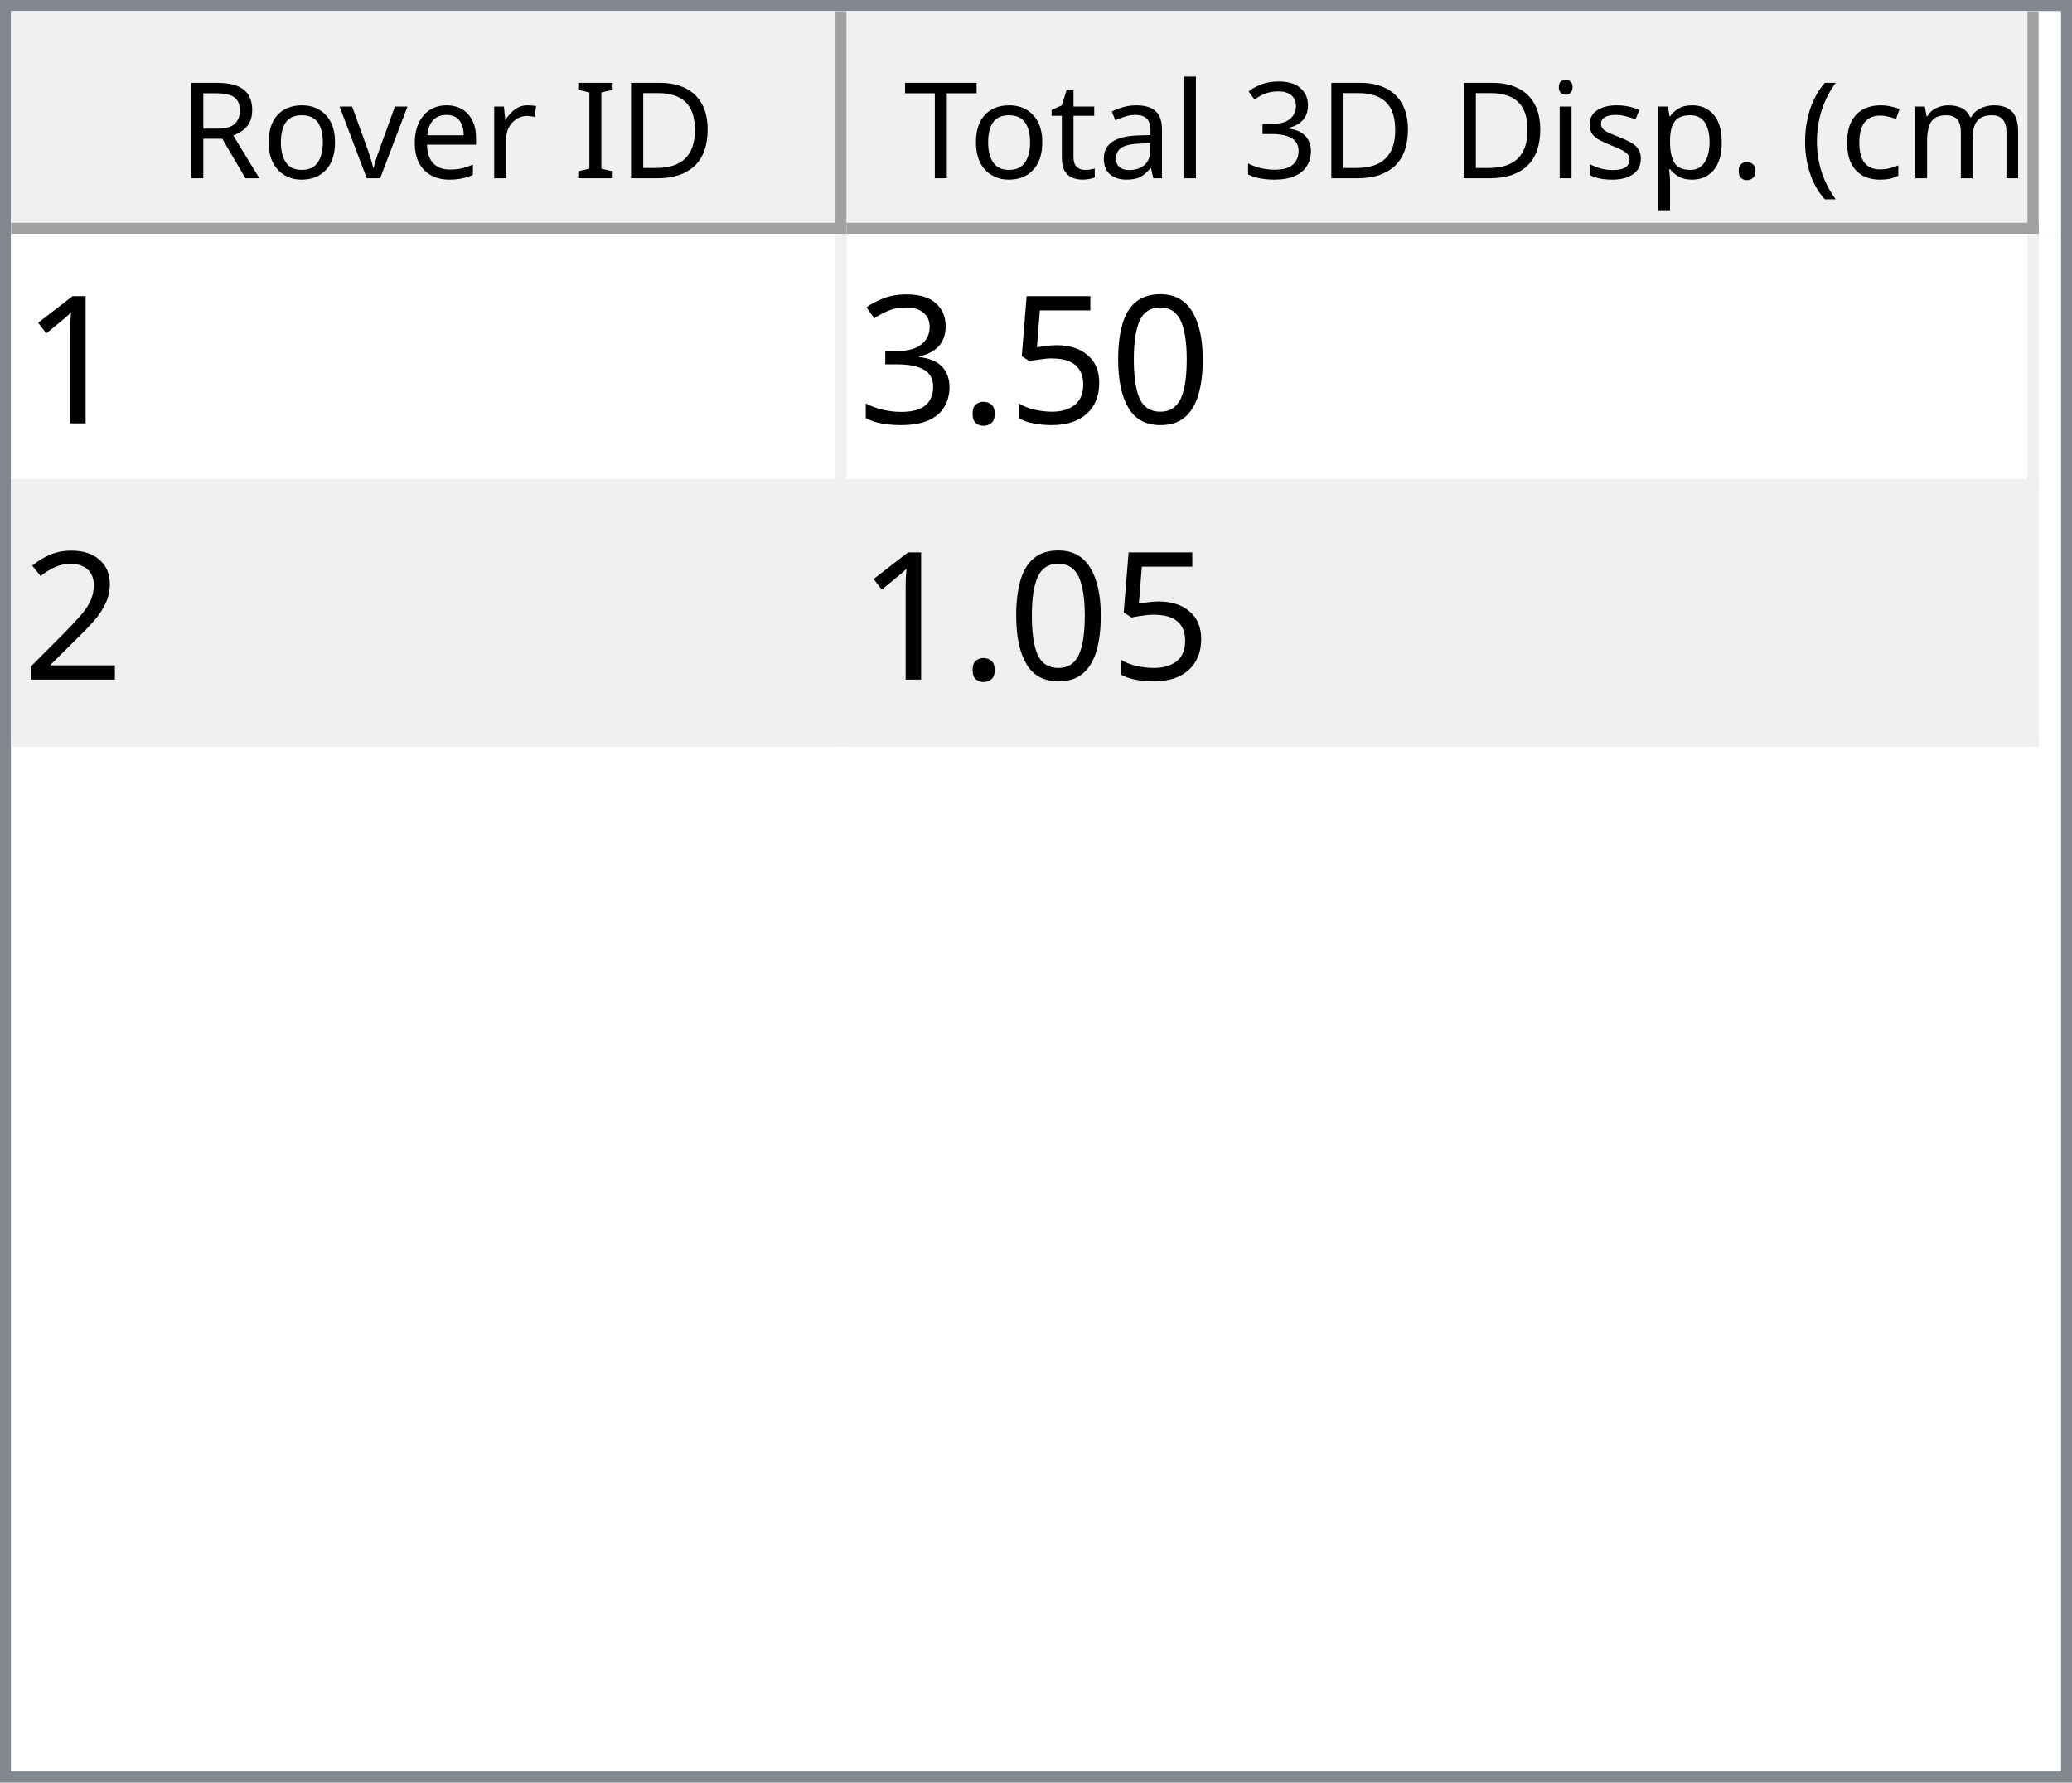
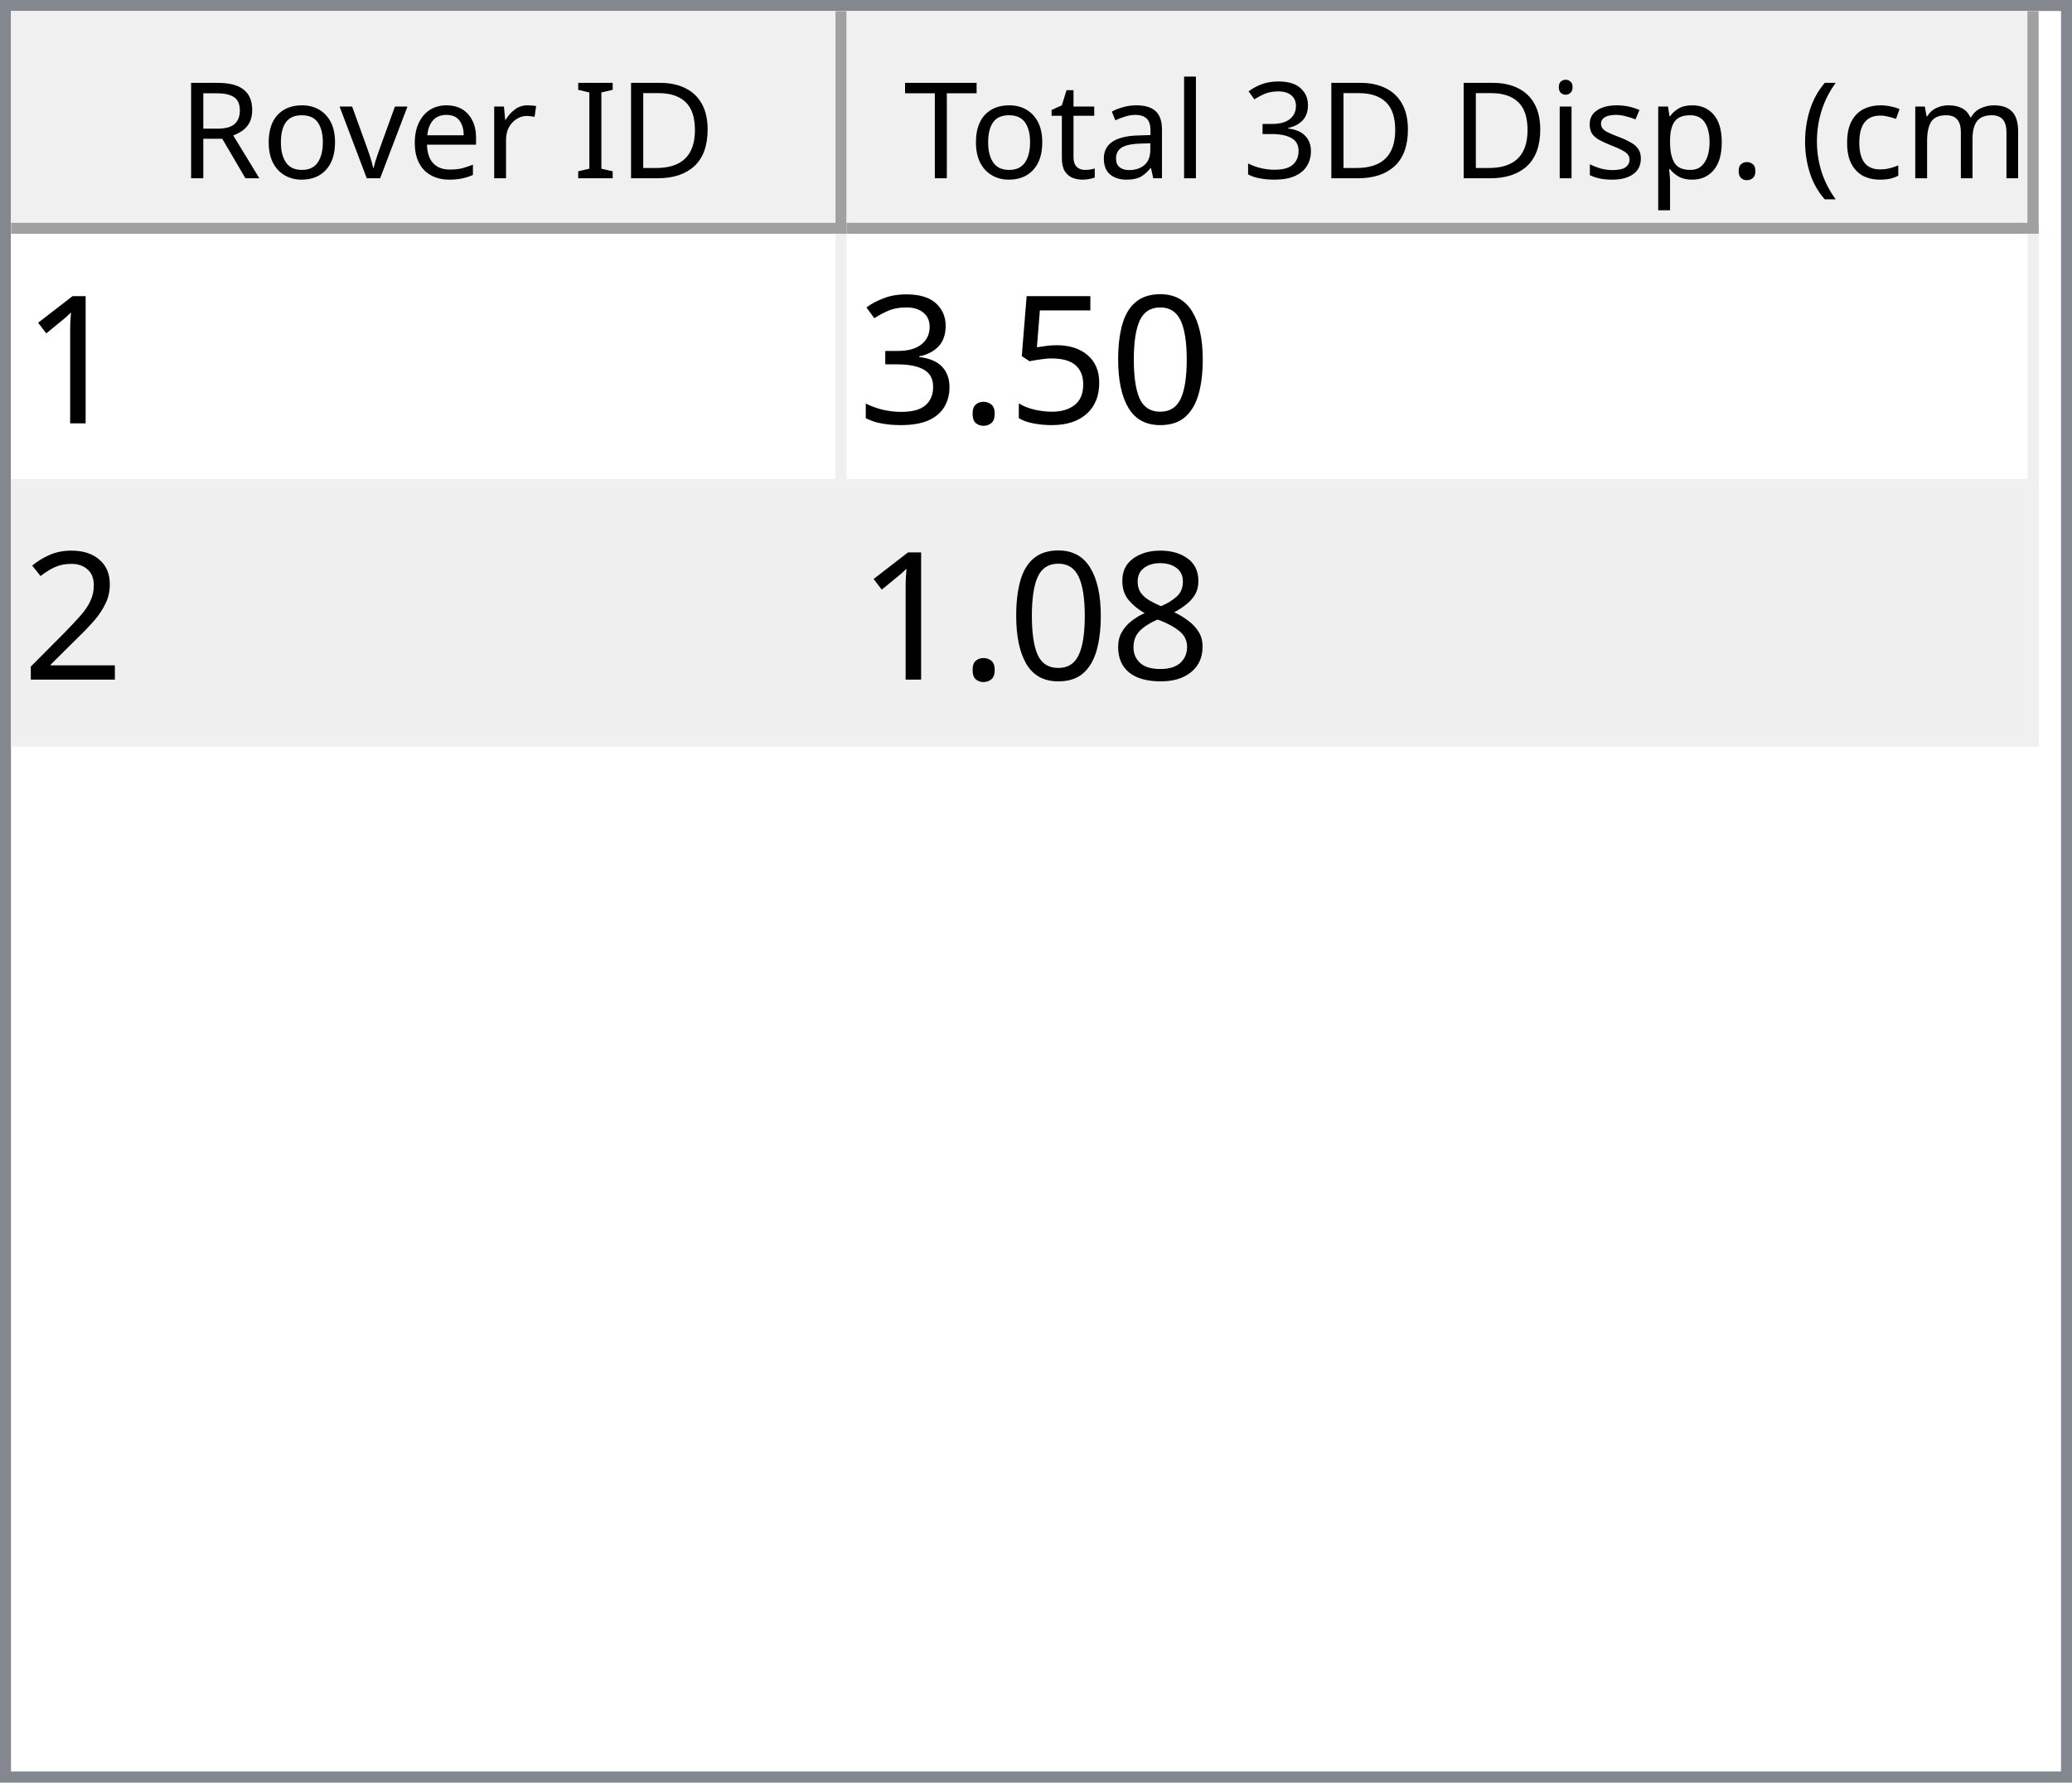
<svg xmlns="http://www.w3.org/2000/svg" style="fill-opacity:1; color-rendering:auto; color-interpolation:auto; text-rendering:auto; stroke:black; stroke-linecap:square; stroke-miterlimit:10; shape-rendering:auto; stroke-opacity:1; fill:black; stroke-dasharray:none; font-weight:normal; stroke-width:1; font-family:'Dialog'; font-style:normal; stroke-linejoin:miter; font-size:12px; stroke-dashoffset:0; image-rendering:auto;" width="186" height="160">
  <defs id="genericDefs" />
  <g>
    <defs id="defs1">
      <clipPath clipPathUnits="userSpaceOnUse" id="clipPath1">
        <path d="M0 0 L186 0 L186 160 L0 160 L0 0 Z" />
      </clipPath>
      <clipPath clipPathUnits="userSpaceOnUse" id="clipPath2">
        <path d="M0 0 L0 160 L186 160 L186 0 Z" />
      </clipPath>
      <clipPath clipPathUnits="userSpaceOnUse" id="clipPath3">
        <path d="M0 0 L0 20 L184 20 L184 0 Z" />
      </clipPath>
      <clipPath clipPathUnits="userSpaceOnUse" id="clipPath4">
        <path d="M0 0 L0 20 L75 20 L75 0 Z" />
      </clipPath>
      <clipPath clipPathUnits="userSpaceOnUse" id="clipPath5">
        <path d="M1 1 L1 19 L74 19 L74 1 Z" />
      </clipPath>
      <clipPath clipPathUnits="userSpaceOnUse" id="clipPath6">
        <path d="M0 0 L0 18 L73 18 L73 0 Z" />
      </clipPath>
      <clipPath clipPathUnits="userSpaceOnUse" id="clipPath7">
        <path d="M-0.5 -0.5 L-0.5 19.5 L74.5 19.5 L74.5 -0.5 Z" />
      </clipPath>
      <clipPath clipPathUnits="userSpaceOnUse" id="clipPath8">
        <path d="M0 0 L0 20 L107 20 L107 0 Z" />
      </clipPath>
      <clipPath clipPathUnits="userSpaceOnUse" id="clipPath9">
        <path d="M1 1 L1 19 L106 19 L106 1 Z" />
      </clipPath>
      <clipPath clipPathUnits="userSpaceOnUse" id="clipPath10">
        <path d="M0 0 L0 18 L105 18 L105 0 Z" />
      </clipPath>
      <clipPath clipPathUnits="userSpaceOnUse" id="clipPath11">
        <path d="M-0.5 -0.5 L-0.5 19.5 L106.5 19.5 L106.5 -0.5 Z" />
      </clipPath>
      <clipPath clipPathUnits="userSpaceOnUse" id="clipPath12">
        <path d="M0 0 L0 138 L184 138 L184 0 Z" />
      </clipPath>
      <clipPath clipPathUnits="userSpaceOnUse" id="clipPath13">
        <path d="M0 0 L0 46 L182 46 L182 0 Z" />
      </clipPath>
      <clipPath clipPathUnits="userSpaceOnUse" id="clipPath14">
        <path d="M-0.5 -0.5 L-0.5 45.5 L181.5 45.5 L181.5 -0.5 Z" />
      </clipPath>
      <clipPath clipPathUnits="userSpaceOnUse" id="clipPath15">
        <path d="M0 0 L0 22 L74 22 L74 0 Z" />
      </clipPath>
      <clipPath clipPathUnits="userSpaceOnUse" id="clipPath16">
        <path d="M0 0 L0 22 L106 22 L106 0 Z" />
      </clipPath>
      <font horiz-adv-x="64.551" id="font1">
        <font-face ascent="107.91" descent="25.098" units-per-em="100" style="font-style:normal; font-family:Segoe UI; font-weight:normal;" />
        <missing-glyph horiz-adv-x="64.551" d="M8.109 0 L8.109 68.266 L56.453 68.266 L56.453 0 L8.109 0 ZM15.328 7.234 L49.219 7.234 L49.219 61.031 L15.328 61.031 L15.328 7.234 Z" />
        <glyph unicode="D" horiz-adv-x="70.117" d="M9.188 0 L9.188 70.016 L28.516 70.016 Q65.531 70.016 65.531 35.891 Q65.531 19.672 55.25 9.836 Q44.969 0 27.734 0 L9.188 0 ZM17.391 62.594 L17.391 7.422 L27.828 7.422 Q41.609 7.422 49.273 14.797 Q56.938 22.172 56.938 35.688 Q56.938 62.594 28.328 62.594 L17.391 62.594 Z" />
        <glyph unicode="I" horiz-adv-x="26.611" d="M17.391 0 L9.188 0 L9.188 70.016 L17.391 70.016 L17.391 0 Z" />
        <glyph unicode=" " horiz-adv-x="27.393" d="" />
        <glyph unicode="r" horiz-adv-x="34.766" d="M34.188 41.891 Q32.078 43.5 28.125 43.5 Q23 43.5 19.555 38.672 Q16.109 33.844 16.109 25.484 L16.109 0 L8.109 0 L8.109 50 L16.109 50 L16.109 39.703 L16.312 39.703 Q18.016 44.969 21.531 47.922 Q25.047 50.875 29.391 50.875 Q32.516 50.875 34.188 50.203 L34.188 41.891 Z" />
        <glyph unicode="e" horiz-adv-x="52.295" d="M48.297 23 L12.984 23 Q13.188 14.656 17.484 10.109 Q21.781 5.562 29.297 5.562 Q37.75 5.562 44.828 11.141 L44.828 3.609 Q38.234 -1.172 27.391 -1.172 Q16.797 -1.172 10.742 5.641 Q4.688 12.453 4.688 24.812 Q4.688 36.469 11.305 43.82 Q17.922 51.172 27.734 51.172 Q37.547 51.172 42.922 44.828 Q48.297 38.484 48.297 27.203 L48.297 23 ZM40.094 29.781 Q40.047 36.719 36.75 40.578 Q33.453 44.438 27.594 44.438 Q21.922 44.438 17.969 40.383 Q14.016 36.328 13.094 29.781 L40.094 29.781 Z" />
        <glyph unicode="v" horiz-adv-x="47.9" d="M47.406 50 L27.484 0 L19.625 0 L0.688 50 L9.469 50 L22.172 13.672 Q23.578 9.672 23.922 6.688 L24.125 6.688 Q24.609 10.453 25.688 13.484 L38.969 50 L47.406 50 Z" />
        <glyph unicode="o" horiz-adv-x="58.594" d="M29 -1.172 Q17.922 -1.172 11.305 5.836 Q4.688 12.844 4.688 24.422 Q4.688 37.016 11.57 44.094 Q18.453 51.172 30.172 51.172 Q41.359 51.172 47.633 44.289 Q53.906 37.406 53.906 25.203 Q53.906 13.234 47.141 6.031 Q40.375 -1.172 29 -1.172 ZM29.594 44.438 Q21.875 44.438 17.383 39.188 Q12.891 33.938 12.891 24.703 Q12.891 15.828 17.43 10.695 Q21.969 5.562 29.594 5.562 Q37.359 5.562 41.531 10.594 Q45.703 15.625 45.703 24.906 Q45.703 34.281 41.531 39.359 Q37.359 44.438 29.594 44.438 Z" />
        <glyph unicode="R" horiz-adv-x="59.814" d="M59.375 0 L49.609 0 L37.891 19.625 Q36.281 22.359 34.766 24.289 Q33.25 26.219 31.664 27.438 Q30.078 28.656 28.25 29.219 Q26.422 29.781 24.125 29.781 L17.391 29.781 L17.391 0 L9.188 0 L9.188 70.016 L30.078 70.016 Q34.672 70.016 38.555 68.867 Q42.438 67.719 45.289 65.375 Q48.141 63.031 49.758 59.547 Q51.375 56.062 51.375 51.375 Q51.375 47.703 50.273 44.656 Q49.172 41.609 47.148 39.211 Q45.125 36.812 42.266 35.133 Q39.406 33.453 35.844 32.516 L35.844 32.328 Q37.594 31.547 38.891 30.547 Q40.188 29.547 41.359 28.18 Q42.531 26.812 43.68 25.078 Q44.828 23.344 46.234 21.047 L59.375 0 ZM17.391 62.594 L17.391 37.203 L28.516 37.203 Q31.594 37.203 34.203 38.133 Q36.812 39.062 38.719 40.797 Q40.625 42.531 41.703 45.047 Q42.781 47.562 42.781 50.688 Q42.781 56.297 39.141 59.445 Q35.5 62.594 28.609 62.594 L17.391 62.594 Z" />
        <glyph unicode=")" horiz-adv-x="30.176" d="M8.297 -15.922 L1.172 -15.922 Q16.406 2.344 16.406 26.812 Q16.406 51.469 1.078 70.016 L8.297 70.016 Q23.531 52.156 23.531 26.703 Q23.531 1.375 8.297 -15.922 Z" />
        <glyph unicode="m" horiz-adv-x="86.133" d="M79.109 0 L71.094 0 L71.094 28.719 Q71.094 37.016 68.531 40.727 Q65.969 44.438 59.906 44.438 Q54.781 44.438 51.195 39.75 Q47.609 35.062 47.609 28.516 L47.609 0 L39.594 0 L39.594 29.688 Q39.594 44.438 28.219 44.438 Q22.953 44.438 19.531 40.016 Q16.109 35.594 16.109 28.516 L16.109 0 L8.109 0 L8.109 50 L16.109 50 L16.109 42.094 L16.312 42.094 Q21.625 51.172 31.844 51.172 Q36.969 51.172 40.773 48.312 Q44.578 45.453 46 40.828 Q51.562 51.172 62.594 51.172 Q79.109 51.172 79.109 30.812 L79.109 0 Z" />
        <glyph unicode="c" horiz-adv-x="46.191" d="M42.188 2.297 Q36.422 -1.172 28.516 -1.172 Q17.828 -1.172 11.258 5.789 Q4.688 12.75 4.688 23.828 Q4.688 36.188 11.766 43.68 Q18.844 51.172 30.672 51.172 Q37.25 51.172 42.281 48.734 L42.281 40.531 Q36.719 44.438 30.375 44.438 Q22.703 44.438 17.797 38.945 Q12.891 33.453 12.891 24.516 Q12.891 15.719 17.508 10.641 Q22.125 5.562 29.891 5.562 Q36.422 5.562 42.188 9.906 L42.188 2.297 Z" />
        <glyph unicode="(" horiz-adv-x="30.176" d="M29.109 -15.922 L21.969 -15.922 Q6.844 1.375 6.844 26.703 Q6.844 52.156 21.969 70.016 L29.203 70.016 Q13.875 51.469 13.875 26.812 Q13.875 2.344 29.109 -15.922 Z" />
        <glyph unicode="." horiz-adv-x="21.68" d="M10.891 -1.078 Q8.641 -1.078 7.055 0.539 Q5.469 2.156 5.469 4.391 Q5.469 6.641 7.055 8.273 Q8.641 9.906 10.891 9.906 Q13.188 9.906 14.797 8.273 Q16.406 6.641 16.406 4.391 Q16.406 2.156 14.797 0.539 Q13.188 -1.078 10.891 -1.078 Z" />
        <glyph unicode="p" horiz-adv-x="58.789" d="M16.312 7.234 L16.109 7.234 L16.109 -23 L8.109 -23 L8.109 50 L16.109 50 L16.109 41.219 L16.312 41.219 Q22.219 51.172 33.594 51.172 Q43.266 51.172 48.688 44.461 Q54.109 37.75 54.109 26.469 Q54.109 13.922 48 6.375 Q41.891 -1.172 31.297 -1.172 Q21.578 -1.172 16.312 7.234 ZM16.109 27.391 L16.109 20.406 Q16.109 14.203 20.141 9.883 Q24.172 5.562 30.375 5.562 Q37.641 5.562 41.773 11.133 Q45.906 16.703 45.906 26.609 Q45.906 34.969 42.047 39.703 Q38.188 44.438 31.594 44.438 Q24.609 44.438 20.359 39.578 Q16.109 34.719 16.109 27.391 Z" />
        <glyph unicode="s" horiz-adv-x="42.432" d="M5.078 1.812 L5.078 10.406 Q11.625 5.562 19.484 5.562 Q30.031 5.562 30.031 12.594 Q30.031 14.594 29.125 15.992 Q28.219 17.391 26.68 18.461 Q25.141 19.531 23.07 20.383 Q21 21.234 18.609 22.172 Q15.281 23.484 12.766 24.828 Q10.25 26.172 8.57 27.859 Q6.891 29.547 6.031 31.695 Q5.172 33.844 5.172 36.719 Q5.172 40.234 6.789 42.945 Q8.406 45.656 11.086 47.484 Q13.766 49.312 17.211 50.242 Q20.656 51.172 24.312 51.172 Q30.812 51.172 35.938 48.922 L35.938 40.828 Q30.422 44.438 23.25 44.438 Q21 44.438 19.195 43.922 Q17.391 43.406 16.094 42.477 Q14.797 41.547 14.086 40.258 Q13.375 38.969 13.375 37.406 Q13.375 35.453 14.086 34.133 Q14.797 32.812 16.164 31.789 Q17.531 30.766 19.484 29.938 Q21.438 29.109 23.922 28.125 Q27.25 26.859 29.883 25.516 Q32.516 24.172 34.375 22.484 Q36.234 20.797 37.234 18.602 Q38.234 16.406 38.234 13.375 Q38.234 9.672 36.602 6.938 Q34.969 4.203 32.234 2.398 Q29.5 0.594 25.93 -0.289 Q22.359 -1.172 18.453 -1.172 Q10.75 -1.172 5.078 1.812 Z" />
        <glyph unicode="i" horiz-adv-x="24.219" d="M12.203 62.703 Q10.062 62.703 8.547 64.164 Q7.031 65.625 7.031 67.875 Q7.031 70.125 8.547 71.609 Q10.062 73.094 12.203 73.094 Q14.406 73.094 15.945 71.609 Q17.484 70.125 17.484 67.875 Q17.484 65.719 15.945 64.211 Q14.406 62.703 12.203 62.703 ZM16.109 0 L8.109 0 L8.109 50 L16.109 50 L16.109 0 Z" />
        <glyph unicode="3" horiz-adv-x="53.906" d="M46.531 19.828 Q46.531 15.094 44.75 11.211 Q42.969 7.328 39.719 4.57 Q36.469 1.812 31.93 0.297 Q27.391 -1.219 21.922 -1.219 Q11.922 -1.219 6 2.594 L6 11.188 Q13.094 5.609 22.219 5.609 Q25.875 5.609 28.828 6.539 Q31.781 7.469 33.906 9.227 Q36.031 10.984 37.18 13.477 Q38.328 15.969 38.328 19.094 Q38.328 32.812 18.797 32.812 L12.984 32.812 L12.984 39.594 L18.5 39.594 Q35.797 39.594 35.797 52.484 Q35.797 64.406 22.609 64.406 Q15.188 64.406 8.688 59.422 L8.688 67.188 Q15.375 71.188 24.609 71.188 Q29 71.188 32.57 69.969 Q36.141 68.75 38.68 66.555 Q41.219 64.359 42.609 61.281 Q44 58.203 44 54.5 Q44 40.672 30.031 36.719 L30.031 36.531 Q33.594 36.141 36.625 34.797 Q39.656 33.453 41.852 31.305 Q44.047 29.156 45.289 26.25 Q46.531 23.344 46.531 19.828 Z" />
        <glyph unicode="l" horiz-adv-x="24.219" d="M16.109 0 L8.109 0 L8.109 74.031 L16.109 74.031 L16.109 0 Z" />
        <glyph unicode="a" horiz-adv-x="50.879" d="M43.891 0 L35.891 0 L35.891 7.812 L35.688 7.812 Q30.469 -1.172 20.312 -1.172 Q12.844 -1.172 8.617 2.781 Q4.391 6.734 4.391 13.281 Q4.391 27.297 20.906 29.594 L35.891 31.688 Q35.891 44.438 25.594 44.438 Q16.547 44.438 9.281 38.281 L9.281 46.484 Q16.656 51.172 26.266 51.172 Q43.891 51.172 43.891 32.516 L43.891 0 ZM35.891 25.297 L23.828 23.641 Q18.266 22.859 15.43 20.875 Q12.594 18.891 12.594 13.875 Q12.594 10.203 15.211 7.883 Q17.828 5.562 22.172 5.562 Q28.125 5.562 32.008 9.742 Q35.891 13.922 35.891 20.312 L35.891 25.297 Z" />
        <glyph unicode="t" horiz-adv-x="33.887" d="M31.297 0.484 Q28.469 -1.078 23.828 -1.078 Q10.688 -1.078 10.688 13.578 L10.688 43.172 L2.094 43.172 L2.094 50 L10.688 50 L10.688 62.203 L18.703 64.797 L18.703 50 L31.297 50 L31.297 43.172 L18.703 43.172 L18.703 14.984 Q18.703 9.969 20.414 7.82 Q22.125 5.672 26.078 5.672 Q29.109 5.672 31.297 7.328 L31.297 0.484 Z" />
        <glyph unicode="T" horiz-adv-x="52.393" d="M50.594 62.594 L30.375 62.594 L30.375 0 L22.172 0 L22.172 62.594 L2 62.594 L2 70.016 L50.594 70.016 L50.594 62.594 Z" />
      </font>
      <font horiz-adv-x="75.0" id="font2">
        <font-face ascent="100.537" descent="21.973" units-per-em="100" style="font-style:normal; font-family:sans-serif; font-weight:normal;" />
        <missing-glyph horiz-adv-x="75.0" d="M12.5 0 L12.5 62.5 L62.5 62.5 L62.5 0 L12.5 0 ZM14.062 1.562 L60.938 1.562 L60.938 60.938 L14.062 60.938 L14.062 1.562 Z" />
        <glyph unicode="1" horiz-adv-x="55.615" d="M37.25 0 L28.469 0 L28.469 56 Q25.297 52.984 20.141 49.953 Q14.984 46.922 10.891 45.406 L10.891 53.906 Q18.266 57.375 23.781 62.305 Q29.297 67.234 31.594 71.875 L37.25 71.875 L37.25 0 Z" />
        <glyph unicode="0" horiz-adv-x="55.615" d="M4.156 35.297 Q4.156 48 6.766 55.742 Q9.375 63.484 14.523 67.68 Q19.672 71.875 27.484 71.875 Q33.25 71.875 37.594 69.555 Q41.938 67.234 44.773 62.867 Q47.609 58.5 49.219 52.227 Q50.828 45.953 50.828 35.297 Q50.828 22.703 48.242 14.969 Q45.656 7.234 40.508 3.008 Q35.359 -1.219 27.484 -1.219 Q17.141 -1.219 11.234 6.203 Q4.156 15.141 4.156 35.297 ZM13.188 35.297 Q13.188 17.672 17.312 11.836 Q21.438 6 27.484 6 Q33.547 6 37.672 11.859 Q41.797 17.719 41.797 35.297 Q41.797 52.984 37.672 58.789 Q33.547 64.594 27.391 64.594 Q21.344 64.594 17.719 59.469 Q13.188 52.938 13.188 35.297 Z" />
        <glyph unicode="5" horiz-adv-x="55.615" d="M4.156 18.75 L13.375 19.531 Q14.406 12.797 18.141 9.398 Q21.875 6 27.156 6 Q33.5 6 37.891 10.789 Q42.281 15.578 42.281 23.484 Q42.281 31 38.062 35.352 Q33.844 39.703 27 39.703 Q22.75 39.703 19.336 37.773 Q15.922 35.844 13.969 32.766 L5.719 33.844 L12.641 70.609 L48.25 70.609 L48.25 62.203 L19.672 62.203 L15.828 42.969 Q22.266 47.469 29.344 47.469 Q38.719 47.469 45.164 40.969 Q51.609 34.469 51.609 24.266 Q51.609 14.547 45.953 7.469 Q39.062 -1.219 27.156 -1.219 Q17.391 -1.219 11.211 4.25 Q5.031 9.719 4.156 18.75 Z" />
        <glyph unicode="." horiz-adv-x="27.783" d="M9.078 0 L9.078 10.016 L19.094 10.016 L19.094 0 L9.078 0 Z" />
        <glyph unicode="3" horiz-adv-x="55.615" d="M4.203 18.891 L12.984 20.062 Q14.5 12.594 18.141 9.297 Q21.781 6 27 6 Q33.203 6 37.477 10.297 Q41.75 14.594 41.75 20.953 Q41.75 27 37.797 30.93 Q33.844 34.859 27.734 34.859 Q25.25 34.859 21.531 33.891 L22.516 41.609 Q23.391 41.5 23.922 41.5 Q29.547 41.5 34.039 44.43 Q38.531 47.359 38.531 53.469 Q38.531 58.297 35.258 61.477 Q31.984 64.656 26.812 64.656 Q21.688 64.656 18.266 61.43 Q14.844 58.203 13.875 51.766 L5.078 53.328 Q6.688 62.156 12.398 67.016 Q18.109 71.875 26.609 71.875 Q32.469 71.875 37.398 69.359 Q42.328 66.844 44.945 62.5 Q47.562 58.156 47.562 53.266 Q47.562 48.641 45.07 44.828 Q42.578 41.016 37.703 38.766 Q44.047 37.312 47.562 32.695 Q51.078 28.078 51.078 21.141 Q51.078 11.766 44.242 5.25 Q37.406 -1.266 26.953 -1.266 Q17.531 -1.266 11.305 4.352 Q5.078 9.969 4.203 18.891 Z" />
        <glyph unicode="2" horiz-adv-x="55.615" d="M50.344 8.453 L50.344 0 L3.031 0 Q2.938 3.172 4.047 6.109 Q5.859 10.938 9.836 15.625 Q13.812 20.312 21.344 26.469 Q33.016 36.031 37.117 41.625 Q41.219 47.219 41.219 52.203 Q41.219 57.422 37.477 61.008 Q33.734 64.594 27.734 64.594 Q21.391 64.594 17.578 60.789 Q13.766 56.984 13.719 50.25 L4.688 51.172 Q5.609 61.281 11.664 66.578 Q17.719 71.875 27.938 71.875 Q38.234 71.875 44.242 66.164 Q50.25 60.453 50.25 52 Q50.25 47.703 48.492 43.555 Q46.734 39.406 42.656 34.812 Q38.578 30.219 29.109 22.219 Q21.188 15.578 18.945 13.211 Q16.703 10.844 15.234 8.453 L50.344 8.453 Z" />
+         <glyph unicode="8" horiz-adv-x="55.615" d="M17.672 38.812 Q12.203 40.828 9.57 44.539 Q6.938 48.25 6.938 53.422 Q6.938 61.234 12.555 66.555 Q18.172 71.875 27.484 71.875 Q36.859 71.875 42.578 66.43 Q48.297 60.984 48.297 53.172 Q48.297 48.188 45.68 44.508 Q43.062 40.828 37.75 38.812 Q44.344 36.672 47.781 31.883 Q51.219 27.094 51.219 20.453 Q51.219 11.281 44.727 5.031 Q38.234 -1.219 27.641 -1.219 Q17.047 -1.219 10.547 5.055 Q4.047 11.328 4.047 20.703 Q4.047 27.688 7.594 32.398 Q11.141 37.109 17.672 38.812 ZM15.922 53.719 Q15.922 48.641 19.195 45.414 Q22.469 42.188 27.688 42.188 Q32.766 42.188 36.016 45.383 Q39.266 48.578 39.266 53.219 Q39.266 58.062 35.914 61.359 Q32.562 64.656 27.594 64.656 Q22.562 64.656 19.242 61.43 Q15.922 58.203 15.922 53.719 ZM13.094 20.656 Q13.094 16.891 14.875 13.375 Q16.656 9.859 20.172 7.93 Q23.688 6 27.734 6 Q34.031 6 38.133 10.055 Q42.234 14.109 42.234 20.359 Q42.234 26.703 38.016 30.859 Q33.797 35.016 27.438 35.016 Q21.234 35.016 17.164 30.914 Q13.094 26.812 13.094 20.656 Z" />
      </font>
    </defs>
    <g style="fill:white; stroke:white;">
      <rect x="0" y="0" width="186" style="clip-path:url(#clipPath1); stroke:none;" height="160" />
    </g>
    <g style="fill:white; text-rendering:optimizeSpeed; color-rendering:optimizeSpeed; image-rendering:optimizeSpeed; shape-rendering:crispEdges; stroke:white; color-interpolation:sRGB;">
      <rect x="0" width="186" height="160" y="0" style="stroke:none;" />
      <path style="stroke:none;" d="M0 160 L186 160 L186 0 L0 0 Z" />
    </g>
    <g style="fill:rgb(240,240,240); font-family:'Segoe UI'; stroke:rgb(240,240,240);">
      <rect x="0" y="0" width="186" style="clip-path:url(#clipPath2); stroke:none;" height="160" />
    </g>
    <g style="fill:rgb(130,135,144); font-family:'Segoe UI'; stroke:rgb(130,135,144);">
      <path d="M0 0 L186 0 L186 160 L0 160 L0 0 ZM1 1 L185 1 L185 159 L1 159 L1 1 Z" style="fill-rule:evenodd; clip-path:url(#clipPath2); stroke:none;" />
    </g>
    <g style="fill:white; font-family:'Segoe UI'; stroke:white;" transform="translate(1,1)">
      <rect x="0" y="0" width="184" style="clip-path:url(#clipPath3); stroke:none;" height="20" />
    </g>
    <g style="fill:rgb(240,240,240); font-family:'Segoe UI'; stroke:rgb(240,240,240);" transform="translate(1,1)">
      <rect x="0" y="0" width="75" style="clip-path:url(#clipPath4); stroke:none;" height="20" />
    </g>
    <g style="font-family:'Segoe UI';" transform="translate(2,2)">
      <text x="14" xml:space="preserve" y="14" style="clip-path:url(#clipPath6); stroke:none;">Rover ID</text>
    </g>
    <g style="fill:rgb(160,160,160); font-family:'Segoe UI'; stroke:rgb(160,160,160); stroke-linejoin:bevel;" transform="translate(1.5,1.5)">
      <line x1="74" x2="74" y1="0" style="fill:none; clip-path:url(#clipPath7);" y2="19" />
    </g>
    <g style="fill:rgb(160,160,160); font-family:'Segoe UI'; stroke:rgb(160,160,160); stroke-linejoin:bevel;" transform="matrix(1,0,0,1,1,1) translate(0.5,0.5)">
      <line x1="0" x2="74" y1="19" style="fill:none; clip-path:url(#clipPath7);" y2="19" />
    </g>
    <g style="fill:rgb(240,240,240); font-family:'Segoe UI'; stroke:rgb(240,240,240);" transform="translate(76,1)">
      <rect x="0" y="0" width="107" style="clip-path:url(#clipPath8); stroke:none;" height="20" />
    </g>
    <g style="font-family:'Segoe UI';" transform="translate(77,2)">
      <text x="1" xml:space="preserve" y="14" style="clip-path:url(#clipPath10); stroke:none;"> Total 3D Disp. (cm)</text>
    </g>
    <g style="fill:rgb(160,160,160); font-family:'Segoe UI'; stroke:rgb(160,160,160); stroke-linejoin:bevel;" transform="translate(76.5,1.5)">
      <line x1="106" x2="106" y1="0" style="fill:none; clip-path:url(#clipPath11);" y2="19" />
    </g>
    <g style="fill:rgb(160,160,160); font-family:'Segoe UI'; stroke:rgb(160,160,160); stroke-linejoin:bevel;" transform="matrix(1,0,0,1,76,1) translate(0.5,0.5)">
      <line x1="0" x2="106" y1="19" style="fill:none; clip-path:url(#clipPath11);" y2="19" />
    </g>
    <g style="fill:white; font-family:'Segoe UI'; stroke:white;" transform="translate(1,21)">
      <rect x="0" y="0" width="184" style="clip-path:url(#clipPath12); stroke:none;" height="138" />
    </g>
    <g style="fill:rgb(240,240,240); font-size:16px; font-family:sans-serif; stroke:rgb(240,240,240);" transform="translate(1,21)">
      <rect x="0" y="0" width="182" style="clip-path:url(#clipPath13); stroke:none;" height="46" />
      <line transform="translate(0.5,0.5)" x1="0" x2="181" y1="22" style="clip-path:url(#clipPath14); fill:none; stroke-linejoin:bevel;" y2="22" />
    </g>
    <g transform="matrix(1,0,0,1,1,21) translate(0.5,0.5)" style="fill:rgb(240,240,240); font-size:16px; font-family:sans-serif; stroke:rgb(240,240,240); stroke-linejoin:bevel;">
      <line x1="0" x2="181" y1="45" style="fill:none; clip-path:url(#clipPath14);" y2="45" />
    </g>
    <g transform="matrix(1,0,0,1,1,21) translate(0.5,0.5)" style="fill:rgb(240,240,240); font-size:16px; font-family:sans-serif; stroke:rgb(240,240,240); stroke-linejoin:bevel;">
      <line x1="74" x2="74" y1="0" style="fill:none; clip-path:url(#clipPath14);" y2="45" />
    </g>
    <g transform="matrix(1,0,0,1,1,21) translate(0.5,0.5)" style="fill:rgb(240,240,240); font-size:16px; font-family:sans-serif; stroke:rgb(240,240,240); stroke-linejoin:bevel;">
      <line x1="181" x2="181" y1="0" style="fill:none; clip-path:url(#clipPath14);" y2="45" />
    </g>
    <g style="fill:white; font-size:16px; font-family:sans-serif; stroke:white;" transform="matrix(1,0,0,1,1,21)">
      <rect x="0" y="0" width="74" style="clip-path:url(#clipPath15); stroke:none;" height="22" />
      <text x="1" y="17" style="fill:black; clip-path:url(#clipPath15); stroke:none;" xml:space="preserve">1</text>
    </g>
    <g style="fill:white; font-size:16px; font-family:sans-serif; stroke:white;" transform="matrix(1,0,0,1,1,21) translate(75,0)">
      <rect x="0" y="0" width="106" style="clip-path:url(#clipPath16); stroke:none;" height="22" />
      <text x="1" y="17" style="fill:black; clip-path:url(#clipPath16); stroke:none;" xml:space="preserve">3.50</text>
    </g>
    <g style="fill:rgb(239,239,239); font-size:16px; font-family:sans-serif; stroke:rgb(239,239,239);" transform="matrix(1,0,0,1,1,21) translate(0,23)">
      <rect x="0" y="0" width="74" style="clip-path:url(#clipPath15); stroke:none;" height="22" />
      <text x="1" y="17" style="fill:black; clip-path:url(#clipPath15); stroke:none;" xml:space="preserve">2</text>
    </g>
    <g style="fill:rgb(239,239,239); font-size:16px; font-family:sans-serif; stroke:rgb(239,239,239);" transform="matrix(1,0,0,1,1,21) translate(75,23)">
      <rect x="0" y="0" width="106" style="clip-path:url(#clipPath16); stroke:none;" height="22" />
-       <text x="1" y="17" style="fill:black; clip-path:url(#clipPath16); stroke:none;" xml:space="preserve">1.05</text>
+       <text x="1" y="17" style="fill:black; clip-path:url(#clipPath16); stroke:none;" xml:space="preserve">1.08</text>
    </g>
  </g>
</svg>
